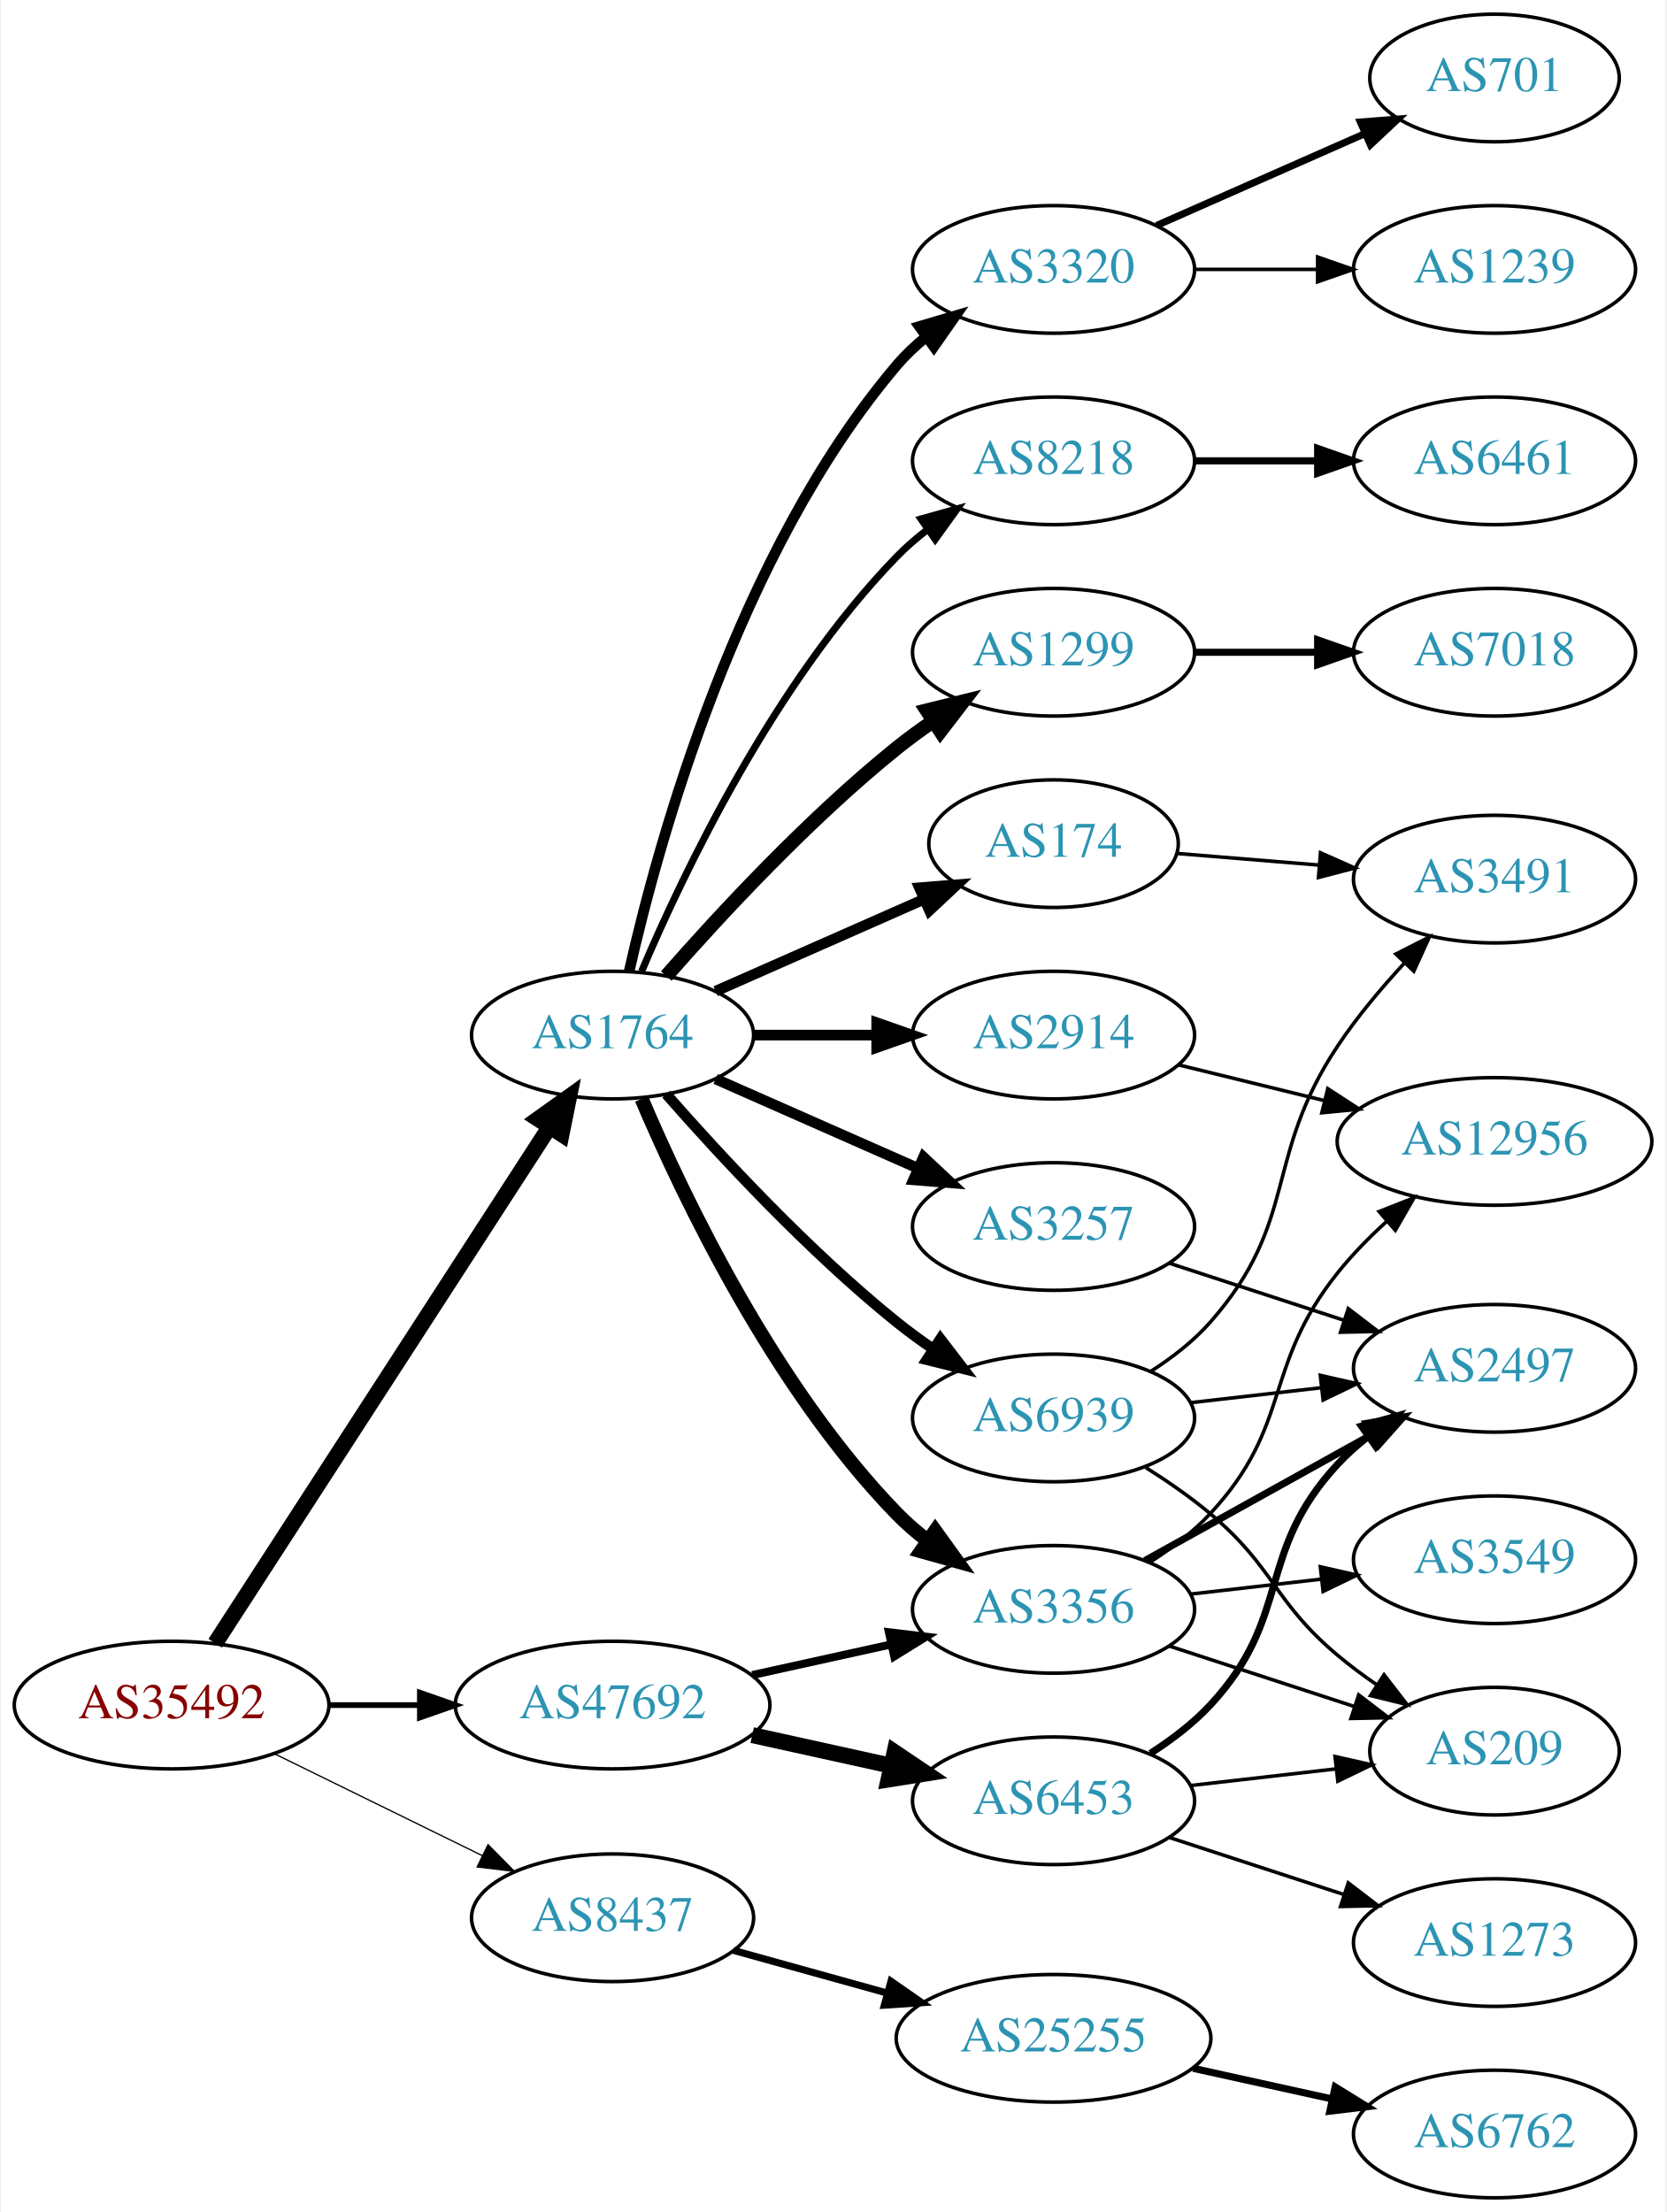
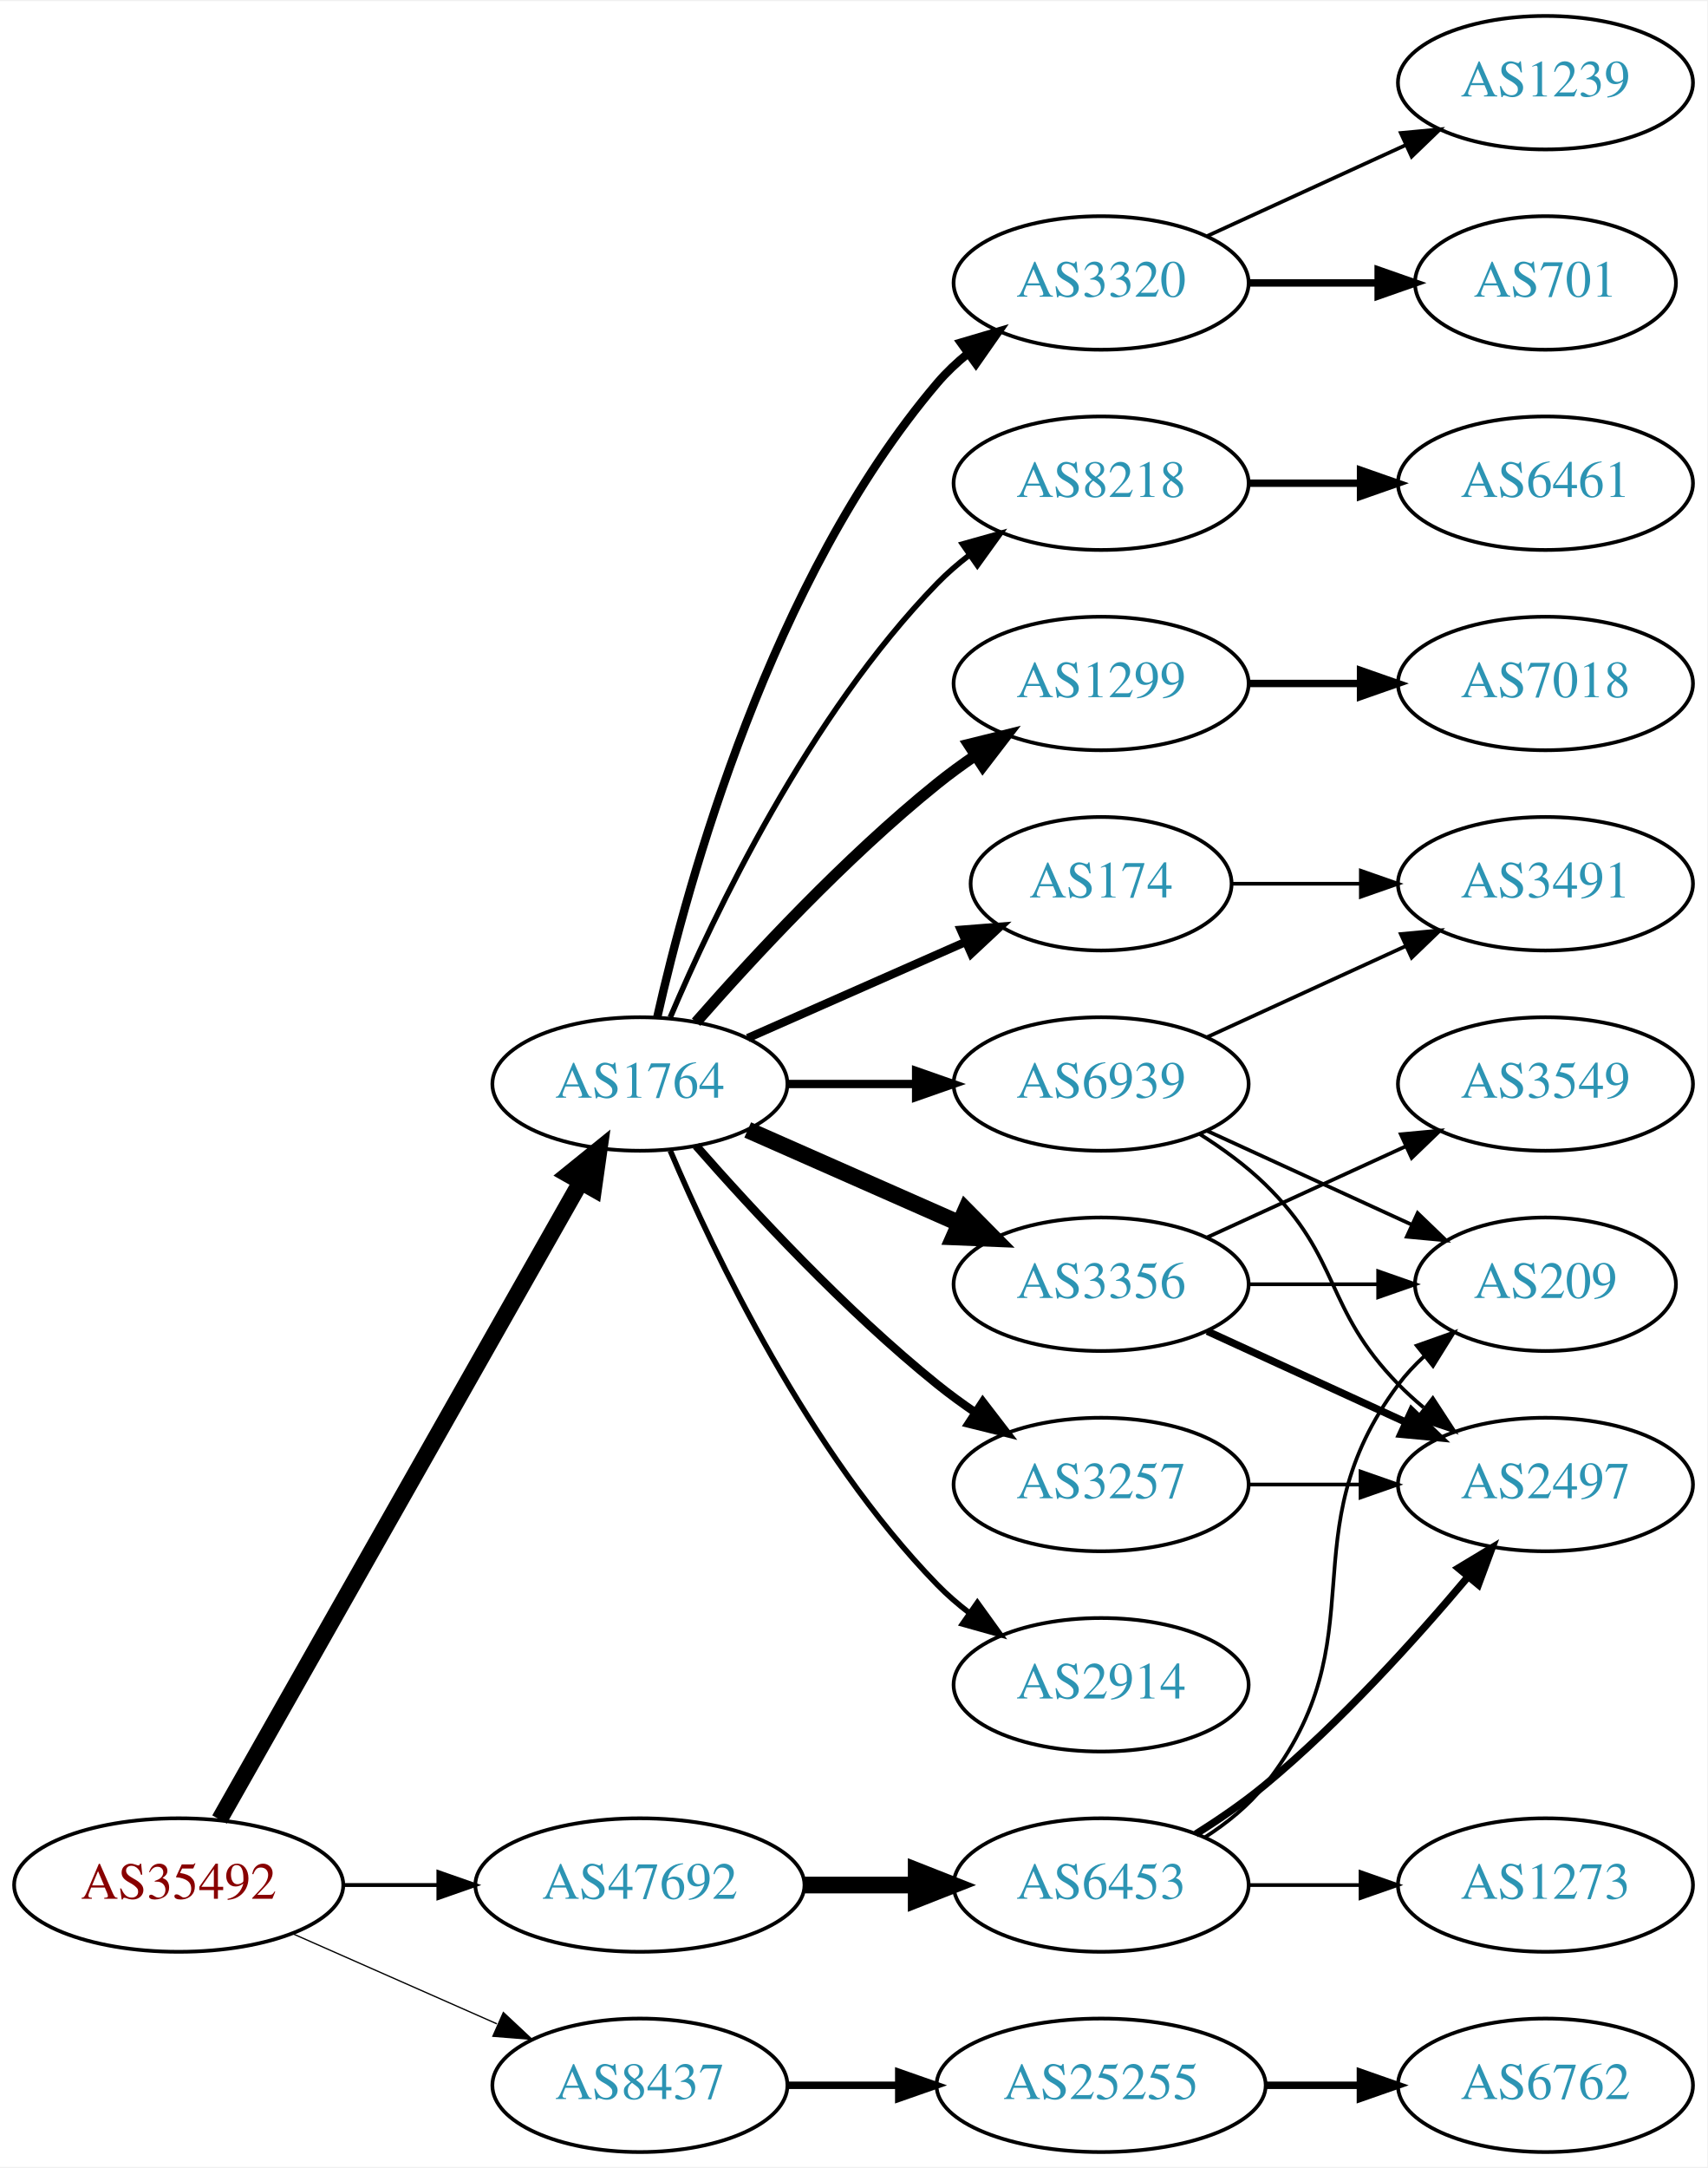
- <svg xmlns="http://www.w3.org/2000/svg" xmlns:xlink="http://www.w3.org/1999/xlink" width="470pt" height="624pt" viewBox="0.00 0.00 469.57 624.00">
-   <g id="graph0" class="graph" transform="scale(1 1) rotate(0) translate(4 620)">
-     <polygon fill="white" stroke="none" points="-4,4 -4,-620 465.569,-620 465.569,4 -4,4" />
+ <svg xmlns="http://www.w3.org/2000/svg" xmlns:xlink="http://www.w3.org/1999/xlink" width="460pt" height="584pt" viewBox="0.00 0.00 460.47 584.00">
+   <g id="graph0" class="graph" transform="scale(1 1) rotate(0) translate(4 580)">
+     <polygon fill="white" stroke="none" points="-4,4 -4,-580 456.469,-580 456.469,4 -4,4" />
    <g id="node1" class="node">
      <g id="a_node1">
        <a xlink:href="/asn/35492" xlink:title="AS35492 ~ FUNKFEUER [AT]">
-           <ellipse fill="#ffffff" stroke="black" cx="44.196" cy="-139" rx="44.393" ry="18" />
-           <text text-anchor="middle" x="44.196" y="-135.3" font-family="Times,serif" font-size="14.00" fill="#880000">AS35492</text>
+           <ellipse fill="#ffffff" stroke="black" cx="44.196" cy="-72" rx="44.393" ry="18" />
+           <text text-anchor="middle" x="44.196" y="-68.3" font-family="Times,serif" font-size="14.00" fill="#880000">AS35492</text>
        </a>
      </g>
    </g>
    <g id="node2" class="node">
      <g id="a_node2">
        <a xlink:href="/asn/1764" xlink:title="AS1764 ~ NEXTLAYER-AS [AT]">
-           <ellipse fill="#ffffff" stroke="black" cx="168.588" cy="-328" rx="39.794" ry="18" />
-           <text text-anchor="middle" x="168.588" y="-324.3" font-family="Times,serif" font-size="14.00" fill="#2c94b3">AS1764</text>
+           <ellipse fill="#ffffff" stroke="black" cx="168.588" cy="-288" rx="39.794" ry="18" />
+           <text text-anchor="middle" x="168.588" y="-284.3" font-family="Times,serif" font-size="14.00" fill="#2c94b3">AS1764</text>
        </a>
      </g>
    </g>
    <g id="edge1" class="edge">
-       <path fill="none" stroke="black" stroke-width="4.5" d="M56.491,-156.442C78.077,-189.775 125.293,-262.686 150.664,-301.866" />
-       <polygon fill="black" stroke="black" stroke-width="4.5" points="147.58,-304.347 156.321,-310.6 154.19,-300.066 147.58,-304.347" />
+       <path fill="none" stroke="black" stroke-width="4.5" d="M55.212,-89.676C76.692,-127.584 127.285,-216.873 152.606,-261.559" />
+       <polygon fill="black" stroke="black" stroke-width="4.5" points="149.25,-263.623 157.606,-270.383 156.101,-259.741 149.25,-263.623" />
    </g>
    <g id="node3" class="node">
      <g id="a_node3">
        <a xlink:href="/asn/8437" xlink:title="AS8437 ~ Hutchison Drei Austria GmbH [AT]">
-           <ellipse fill="#ffffff" stroke="black" cx="168.588" cy="-79" rx="39.794" ry="18" />
-           <text text-anchor="middle" x="168.588" y="-75.3" font-family="Times,serif" font-size="14.00" fill="#2c94b3">AS8437</text>
+           <ellipse fill="#ffffff" stroke="black" cx="168.588" cy="-18" rx="39.794" ry="18" />
+           <text text-anchor="middle" x="168.588" y="-14.3" font-family="Times,serif" font-size="14.00" fill="#2c94b3">AS8437</text>
        </a>
      </g>
    </g>
    <g id="edge2" class="edge">
-       <path fill="none" stroke="black" stroke-width="0.36" d="M73.275,-125.235C90.663,-116.711 113.156,-105.684 131.814,-96.538" />
-       <polygon fill="black" stroke="black" stroke-width="0.36" points="133.46,-99.628 140.899,-92.084 130.379,-93.343 133.46,-99.628" />
+       <path fill="none" stroke="black" stroke-width="0.346" d="M74.824,-58.928C91.418,-51.606 112.278,-42.403 130.011,-34.579" />
+       <polygon fill="black" stroke="black" stroke-width="0.346" points="131.758,-37.634 139.495,-30.395 128.933,-31.23 131.758,-37.634" />
    </g>
    <g id="node4" class="node">
      <g id="a_node4">
        <a xlink:href="/asn/47692" xlink:title="AS47692 ~ Nessus GmbH [AT]">
-           <ellipse fill="#ffffff" stroke="black" cx="168.588" cy="-139" rx="44.393" ry="18" />
-           <text text-anchor="middle" x="168.588" y="-135.3" font-family="Times,serif" font-size="14.00" fill="#2c94b3">AS47692</text>
+           <ellipse fill="#ffffff" stroke="black" cx="168.588" cy="-72" rx="44.393" ry="18" />
+           <text text-anchor="middle" x="168.588" y="-68.3" font-family="Times,serif" font-size="14.00" fill="#2c94b3">AS47692</text>
        </a>
      </g>
    </g>
    <g id="edge3" class="edge">
-       <path fill="none" stroke="black" stroke-width="1.62" d="M88.692,-139C96.898,-139 105.569,-139 114.041,-139" />
-       <polygon fill="black" stroke="black" stroke-width="1.62" points="114.233,-142.5 124.233,-139 114.233,-135.5 114.233,-142.5" />
+       <path fill="none" stroke="black" stroke-width="1.038" d="M88.692,-72C96.898,-72 105.569,-72 114.041,-72" />
+       <polygon fill="black" stroke="black" stroke-width="1.038" points="114.233,-75.5 124.233,-72 114.233,-68.5 114.233,-75.5" />
    </g>
    <g id="node5" class="node">
      <g id="a_node5">
-         <a xlink:href="/asn/1299" xlink:title="AS1299 ~ Telia Carrier [EU]">
-           <ellipse fill="#ffffff" stroke="black" cx="292.98" cy="-436" rx="39.794" ry="18" />
-           <text text-anchor="middle" x="292.98" y="-432.3" font-family="Times,serif" font-size="14.00" fill="#2c94b3">AS1299</text>
+         <a xlink:href="/asn/3257" xlink:title="AS3257 ~ GTT [DE]">
+           <ellipse fill="#ffffff" stroke="black" cx="292.98" cy="-180" rx="39.794" ry="18" />
+           <text text-anchor="middle" x="292.98" y="-176.3" font-family="Times,serif" font-size="14.00" fill="#2c94b3">AS3257</text>
        </a>
      </g>
    </g>
    <g id="edge4" class="edge">
-       <path fill="none" stroke="black" stroke-width="4" d="M183.74,-344.663C198.842,-361.894 223.963,-389.024 248.784,-409 252.04,-411.62 255.565,-414.192 259.149,-416.646" />
-       <polygon fill="black" stroke="black" stroke-width="4" points="257.237,-419.577 267.522,-422.121 261.068,-413.719 257.237,-419.577" />
+       <path fill="none" stroke="black" stroke-width="2.25" d="M183.74,-271.337C198.842,-254.106 223.963,-226.976 248.784,-207 252.04,-204.38 255.565,-201.808 259.149,-199.354" />
+       <polygon fill="black" stroke="black" stroke-width="2.25" points="261.068,-202.281 267.522,-193.879 257.237,-196.423 261.068,-202.281" />
    </g>
    <g id="node6" class="node">
      <g id="a_node6">
-         <a xlink:href="/asn/174" xlink:title="AS174 ~ Cogent Communications [US]">
-           <ellipse fill="#ffffff" stroke="black" cx="292.98" cy="-382" rx="35.194" ry="18" />
-           <text text-anchor="middle" x="292.98" y="-378.3" font-family="Times,serif" font-size="14.00" fill="#2c94b3">AS174</text>
+         <a xlink:href="/asn/3356" xlink:title="AS3356 ~ Level 3 Parent, LLC [US]">
+           <ellipse fill="#ffffff" stroke="black" cx="292.98" cy="-234" rx="39.794" ry="18" />
+           <text text-anchor="middle" x="292.98" y="-230.3" font-family="Times,serif" font-size="14.00" fill="#2c94b3">AS3356</text>
        </a>
      </g>
    </g>
    <g id="edge5" class="edge">
-       <path fill="none" stroke="black" stroke-width="3" d="M197.667,-340.389C215.096,-348.078 237.653,-358.031 256.337,-366.274" />
-       <polygon fill="black" stroke="black" stroke-width="3" points="255.145,-369.573 265.707,-370.408 257.97,-363.169 255.145,-369.573" />
+       <path fill="none" stroke="black" stroke-width="4.5" d="M197.667,-275.611C214.615,-268.134 236.413,-258.517 254.782,-250.412" />
+       <polygon fill="black" stroke="black" stroke-width="4.5" points="256.472,-253.97 264.032,-246.331 253.293,-246.765 256.472,-253.97" />
    </g>
    <g id="node7" class="node">
      <g id="a_node7">
-         <a xlink:href="/asn/2914" xlink:title="AS2914 ~ NTT America, Inc. [US]">
-           <ellipse fill="#ffffff" stroke="black" cx="292.98" cy="-328" rx="39.794" ry="18" />
-           <text text-anchor="middle" x="292.98" y="-324.3" font-family="Times,serif" font-size="14.00" fill="#2c94b3">AS2914</text>
+         <a xlink:href="/asn/1299" xlink:title="AS1299 ~ Telia Carrier [EU]">
+           <ellipse fill="#ffffff" stroke="black" cx="292.98" cy="-396" rx="39.794" ry="18" />
+           <text text-anchor="middle" x="292.98" y="-392.3" font-family="Times,serif" font-size="14.00" fill="#2c94b3">AS1299</text>
        </a>
      </g>
    </g>
    <g id="edge6" class="edge">
-       <path fill="none" stroke="black" stroke-width="3" d="M208.314,-328C219.252,-328 231.303,-328 242.769,-328" />
-       <polygon fill="black" stroke="black" stroke-width="3" points="243.087,-331.5 253.087,-328 243.087,-324.5 243.087,-331.5" />
+       <path fill="none" stroke="black" stroke-width="3" d="M183.74,-304.663C198.842,-321.894 223.963,-349.024 248.784,-369 252.04,-371.62 255.565,-374.192 259.149,-376.646" />
+       <polygon fill="black" stroke="black" stroke-width="3" points="257.237,-379.577 267.522,-382.121 261.068,-373.719 257.237,-379.577" />
    </g>
    <g id="node8" class="node">
      <g id="a_node8">
-         <a xlink:href="/asn/3320" xlink:title="AS3320 ~ DTAG [DE]">
-           <ellipse fill="#ffffff" stroke="black" cx="292.98" cy="-544" rx="39.794" ry="18" />
-           <text text-anchor="middle" x="292.98" y="-540.3" font-family="Times,serif" font-size="14.00" fill="#2c94b3">AS3320</text>
+         <a xlink:href="/asn/174" xlink:title="AS174 ~ Cogent Communications [US]">
+           <ellipse fill="#ffffff" stroke="black" cx="292.98" cy="-342" rx="35.194" ry="18" />
+           <text text-anchor="middle" x="292.98" y="-338.3" font-family="Times,serif" font-size="14.00" fill="#2c94b3">AS174</text>
        </a>
      </g>
    </g>
    <g id="edge7" class="edge">
-       <path fill="none" stroke="black" stroke-width="3" d="M173.282,-346.075C181.422,-382.148 203.855,-464.14 248.784,-517 251.219,-519.864 254.035,-522.521 257.04,-524.961" />
-       <polygon fill="black" stroke="black" stroke-width="3" points="255.139,-527.905 265.3,-530.906 259.228,-522.224 255.139,-527.905" />
+       <path fill="none" stroke="black" stroke-width="2.25" d="M197.667,-300.389C215.096,-308.078 237.653,-318.031 256.337,-326.274" />
+       <polygon fill="black" stroke="black" stroke-width="2.25" points="255.145,-329.573 265.707,-330.408 257.97,-323.169 255.145,-329.573" />
    </g>
    <g id="node9" class="node">
      <g id="a_node9">
-         <a xlink:href="/asn/3356" xlink:title="AS3356 ~ Level 3 Parent, LLC [US]">
-           <ellipse fill="#ffffff" stroke="black" cx="292.98" cy="-166" rx="39.794" ry="18" />
-           <text text-anchor="middle" x="292.98" y="-162.3" font-family="Times,serif" font-size="14.00" fill="#2c94b3">AS3356</text>
+         <a xlink:href="/asn/2914" xlink:title="AS2914 ~ NTT America, Inc. [US]">
+           <ellipse fill="#ffffff" stroke="black" cx="292.98" cy="-126" rx="39.794" ry="18" />
+           <text text-anchor="middle" x="292.98" y="-122.3" font-family="Times,serif" font-size="14.00" fill="#2c94b3">AS2914</text>
        </a>
      </g>
    </g>
    <g id="edge8" class="edge">
-       <path fill="none" stroke="black" stroke-width="4" d="M176.779,-310.025C188.546,-282.318 214.12,-228.652 248.784,-193 251.404,-190.305 254.345,-187.761 257.428,-185.392" />
-       <polygon fill="black" stroke="black" stroke-width="4" points="259.603,-188.141 265.796,-179.545 255.594,-182.403 259.603,-188.141" />
+       <path fill="none" stroke="black" stroke-width="1.5" d="M176.779,-270.025C188.546,-242.318 214.12,-188.652 248.784,-153 251.404,-150.305 254.345,-147.761 257.428,-145.392" />
+       <polygon fill="black" stroke="black" stroke-width="1.5" points="259.603,-148.141 265.796,-139.545 255.594,-142.403 259.603,-148.141" />
    </g>
    <g id="node10" class="node">
      <g id="a_node10">
-         <a xlink:href="/asn/8218" xlink:title="AS8218 ~ legacy Neotelecoms [FR]">
-           <ellipse fill="#ffffff" stroke="black" cx="292.98" cy="-490" rx="39.794" ry="18" />
-           <text text-anchor="middle" x="292.98" y="-486.3" font-family="Times,serif" font-size="14.00" fill="#2c94b3">AS8218</text>
+         <a xlink:href="/asn/3320" xlink:title="AS3320 ~ DTAG [DE]">
+           <ellipse fill="#ffffff" stroke="black" cx="292.98" cy="-504" rx="39.794" ry="18" />
+           <text text-anchor="middle" x="292.98" y="-500.3" font-family="Times,serif" font-size="14.00" fill="#2c94b3">AS3320</text>
        </a>
      </g>
    </g>
    <g id="edge9" class="edge">
-       <path fill="none" stroke="black" stroke-width="2" d="M176.779,-345.975C188.546,-373.682 214.12,-427.348 248.784,-463 251.404,-465.695 254.345,-468.239 257.428,-470.608" />
-       <polygon fill="black" stroke="black" stroke-width="2" points="255.594,-473.597 265.796,-476.455 259.603,-467.859 255.594,-473.597" />
+       <path fill="none" stroke="black" stroke-width="2.25" d="M173.282,-306.075C181.422,-342.148 203.855,-424.14 248.784,-477 251.219,-479.864 254.035,-482.521 257.04,-484.961" />
+       <polygon fill="black" stroke="black" stroke-width="2.25" points="255.139,-487.905 265.3,-490.906 259.228,-482.224 255.139,-487.905" />
    </g>
    <g id="node11" class="node">
      <g id="a_node11">
-         <a xlink:href="/asn/3257" xlink:title="AS3257 ~ GTT [DE]">
-           <ellipse fill="#ffffff" stroke="black" cx="292.98" cy="-274" rx="39.794" ry="18" />
-           <text text-anchor="middle" x="292.98" y="-270.3" font-family="Times,serif" font-size="14.00" fill="#2c94b3">AS3257</text>
+         <a xlink:href="/asn/8218" xlink:title="AS8218 ~ legacy Neotelecoms [FR]">
+           <ellipse fill="#ffffff" stroke="black" cx="292.98" cy="-450" rx="39.794" ry="18" />
+           <text text-anchor="middle" x="292.98" y="-446.3" font-family="Times,serif" font-size="14.00" fill="#2c94b3">AS8218</text>
        </a>
      </g>
    </g>
    <g id="edge10" class="edge">
-       <path fill="none" stroke="black" stroke-width="3" d="M197.667,-315.611C214.615,-308.134 236.413,-298.517 254.782,-290.412" />
-       <polygon fill="black" stroke="black" stroke-width="3" points="256.296,-293.57 264.032,-286.331 253.47,-287.166 256.296,-293.57" />
+       <path fill="none" stroke="black" stroke-width="1.5" d="M176.779,-305.975C188.546,-333.682 214.12,-387.348 248.784,-423 251.404,-425.695 254.345,-428.239 257.428,-430.608" />
+       <polygon fill="black" stroke="black" stroke-width="1.5" points="255.594,-433.597 265.796,-436.455 259.603,-427.859 255.594,-433.597" />
    </g>
    <g id="node12" class="node">
      <g id="a_node12">
        <a xlink:href="/asn/6939" xlink:title="AS6939 ~ Hurricane Electric LLC [US]">
-           <ellipse fill="#ffffff" stroke="black" cx="292.98" cy="-220" rx="39.794" ry="18" />
-           <text text-anchor="middle" x="292.98" y="-216.3" font-family="Times,serif" font-size="14.00" fill="#2c94b3">AS6939</text>
+           <ellipse fill="#ffffff" stroke="black" cx="292.98" cy="-288" rx="39.794" ry="18" />
+           <text text-anchor="middle" x="292.98" y="-284.3" font-family="Times,serif" font-size="14.00" fill="#2c94b3">AS6939</text>
        </a>
      </g>
    </g>
    <g id="edge11" class="edge">
-       <path fill="none" stroke="black" stroke-width="3" d="M183.74,-311.337C198.842,-294.106 223.963,-266.976 248.784,-247 252.04,-244.38 255.565,-241.808 259.149,-239.354" />
-       <polygon fill="black" stroke="black" stroke-width="3" points="261.068,-242.281 267.522,-233.879 257.237,-236.423 261.068,-242.281" />
+       <path fill="none" stroke="black" stroke-width="2.25" d="M208.314,-288C219.252,-288 231.303,-288 242.769,-288" />
+       <polygon fill="black" stroke="black" stroke-width="2.25" points="243.087,-291.5 253.087,-288 243.087,-284.5 243.087,-291.5" />
+     </g>
+     <g id="node21" class="node">
+       <g id="a_node21">
+         <a xlink:href="/asn/25255" xlink:title="AS25255 ~ ==&gt; TELE2 AUSTRIA &lt;== [AT]">
+           <ellipse fill="#ffffff" stroke="black" cx="292.98" cy="-18" rx="44.393" ry="18" />
+           <text text-anchor="middle" x="292.98" y="-14.3" font-family="Times,serif" font-size="14.00" fill="#2c94b3">AS25255</text>
+         </a>
+       </g>
+     </g>
+     <g id="edge20" class="edge">
+       <path fill="none" stroke="black" stroke-width="2" d="M208.314,-18C217.774,-18 228.066,-18 238.092,-18" />
+       <polygon fill="black" stroke="black" stroke-width="2" points="238.399,-21.5 248.399,-18 238.399,-14.5 238.399,-21.5" />
+     </g>
+     <g id="node23" class="node">
+       <g id="a_node23">
+         <a xlink:href="/asn/6453" xlink:title="AS6453 ~ TATA COMMUNICATIONS (AMERICA) INC [US]">
+           <ellipse fill="#ffffff" stroke="black" cx="292.98" cy="-72" rx="39.794" ry="18" />
+           <text text-anchor="middle" x="292.98" y="-68.3" font-family="Times,serif" font-size="14.00" fill="#2c94b3">AS6453</text>
+         </a>
+       </g>
+     </g>
+     <g id="edge22" class="edge">
+       <path fill="none" stroke="black" stroke-width="4.5" d="M213.084,-72C222.773,-72 233.11,-72 243.002,-72" />
+       <polygon fill="black" stroke="black" stroke-width="4.5" points="243.105,-75.938 253.105,-72 243.105,-68.063 243.105,-75.938" />
+     </g>
+     <g id="node14" class="node">
+       <g id="a_node14">
+         <a xlink:href="/asn/2497" xlink:title="AS2497 ~ Internet Initiative Japan Inc. [JP]">
+           <ellipse fill="#ffffff" stroke="black" cx="412.823" cy="-180" rx="39.794" ry="18" />
+           <text text-anchor="middle" x="412.823" y="-176.3" font-family="Times,serif" font-size="14.00" fill="#2c94b3">AS2497</text>
+         </a>
+       </g>
+     </g>
+     <g id="edge29" class="edge">
+       <path fill="none" stroke="black" d="M332.893,-180C342.446,-180 352.796,-180 362.759,-180" />
+       <polygon fill="black" stroke="black" points="362.951,-183.5 372.951,-180 362.951,-176.5 362.951,-183.5" />
+     </g>
+     <g id="node13" class="node">
+       <g id="a_node13">
+         <a xlink:href="/asn/3549" xlink:title="AS3549 ~ Level 3 Parent, LLC [US]">
+           <ellipse fill="#ffffff" stroke="black" cx="412.823" cy="-288" rx="39.794" ry="18" />
+           <text text-anchor="middle" x="412.823" y="-284.3" font-family="Times,serif" font-size="14.00" fill="#2c94b3">AS3549</text>
+         </a>
+       </g>
+     </g>
+     <g id="edge12" class="edge">
+       <path fill="none" stroke="black" d="M321.609,-246.661C337.566,-253.973 357.837,-263.261 375.119,-271.181" />
+       <polygon fill="black" stroke="black" points="373.818,-274.435 384.367,-275.419 376.734,-268.071 373.818,-274.435" />
+     </g>
+     <g id="edge13" class="edge">
+       <path fill="none" stroke="black" stroke-width="2" d="M321.609,-221.339C337.566,-214.027 357.837,-204.739 375.119,-196.819" />
+       <polygon fill="black" stroke="black" stroke-width="2" points="376.734,-199.929 384.367,-192.581 373.818,-193.565 376.734,-199.929" />
+     </g>
+     <g id="node15" class="node">
+       <g id="a_node15">
+         <a xlink:href="/asn/209" xlink:title="AS209 ~ CenturyLink Communications, LLC [US]">
+           <ellipse fill="#ffffff" stroke="black" cx="412.823" cy="-234" rx="35.194" ry="18" />
+           <text text-anchor="middle" x="412.823" y="-230.3" font-family="Times,serif" font-size="14.00" fill="#2c94b3">AS209</text>
+         </a>
+       </g>
+     </g>
+     <g id="edge14" class="edge">
+       <path fill="none" stroke="black" d="M332.893,-234C343.98,-234 356.139,-234 367.522,-234" />
+       <polygon fill="black" stroke="black" points="367.703,-237.5 377.703,-234 367.703,-230.5 367.703,-237.5" />
+     </g>
+     <g id="node17" class="node">
+       <g id="a_node17">
+         <a xlink:href="/asn/7018" xlink:title="AS7018 ~ AT&amp;T Services, Inc. [US]">
+           <ellipse fill="#ffffff" stroke="black" cx="412.823" cy="-396" rx="39.794" ry="18" />
+           <text text-anchor="middle" x="412.823" y="-392.3" font-family="Times,serif" font-size="14.00" fill="#2c94b3">AS7018</text>
+         </a>
+       </g>
+     </g>
+     <g id="edge16" class="edge">
+       <path fill="none" stroke="black" stroke-width="2" d="M332.893,-396C342.446,-396 352.796,-396 362.759,-396" />
+       <polygon fill="black" stroke="black" stroke-width="2" points="362.951,-399.5 372.951,-396 362.951,-392.5 362.951,-399.5" />
+     </g>
+     <g id="node16" class="node">
+       <g id="a_node16">
+         <a xlink:href="/asn/3491" xlink:title="AS3491 ~ PCCW Global, Inc. [US]">
+           <ellipse fill="#ffffff" stroke="black" cx="412.823" cy="-342" rx="39.794" ry="18" />
+           <text text-anchor="middle" x="412.823" y="-338.3" font-family="Times,serif" font-size="14.00" fill="#2c94b3">AS3491</text>
+         </a>
+       </g>
+     </g>
+     <g id="edge15" class="edge">
+       <path fill="none" stroke="black" d="M328.382,-342C339.206,-342 351.374,-342 363.001,-342" />
+       <polygon fill="black" stroke="black" points="363.032,-345.5 373.032,-342 363.032,-338.5 363.032,-345.5" />
+     </g>
+     <g id="node18" class="node">
+       <g id="a_node18">
+         <a xlink:href="/asn/1239" xlink:title="AS1239 ~ Sprint [US]">
+           <ellipse fill="#ffffff" stroke="black" cx="412.823" cy="-558" rx="39.794" ry="18" />
+           <text text-anchor="middle" x="412.823" y="-554.3" font-family="Times,serif" font-size="14.00" fill="#2c94b3">AS1239</text>
+         </a>
+       </g>
+     </g>
+     <g id="edge17" class="edge">
+       <path fill="none" stroke="black" d="M321.609,-516.661C337.566,-523.973 357.837,-533.261 375.119,-541.181" />
+       <polygon fill="black" stroke="black" points="373.818,-544.435 384.367,-545.419 376.734,-538.071 373.818,-544.435" />
+     </g>
+     <g id="node19" class="node">
+       <g id="a_node19">
+         <a xlink:href="/asn/701" xlink:title="AS701 ~ UUNET [US]">
+           <ellipse fill="#ffffff" stroke="black" cx="412.823" cy="-504" rx="35.194" ry="18" />
+           <text text-anchor="middle" x="412.823" y="-500.3" font-family="Times,serif" font-size="14.00" fill="#2c94b3">AS701</text>
+         </a>
+       </g>
+     </g>
+     <g id="edge18" class="edge">
+       <path fill="none" stroke="black" stroke-width="2" d="M332.893,-504C343.98,-504 356.139,-504 367.522,-504" />
+       <polygon fill="black" stroke="black" stroke-width="2" points="367.703,-507.5 377.703,-504 367.703,-500.5 367.703,-507.5" />
+     </g>
+     <g id="node20" class="node">
+       <g id="a_node20">
+         <a xlink:href="/asn/6461" xlink:title="AS6461 ~ Zayo Bandwidth [US]">
+           <ellipse fill="#ffffff" stroke="black" cx="412.823" cy="-450" rx="39.794" ry="18" />
+           <text text-anchor="middle" x="412.823" y="-446.3" font-family="Times,serif" font-size="14.00" fill="#2c94b3">AS6461</text>
+         </a>
+       </g>
+     </g>
+     <g id="edge19" class="edge">
+       <path fill="none" stroke="black" stroke-width="2" d="M332.893,-450C342.446,-450 352.796,-450 362.759,-450" />
+       <polygon fill="black" stroke="black" stroke-width="2" points="362.951,-453.5 372.951,-450 362.951,-446.5 362.951,-453.5" />
+     </g>
+     <g id="edge26" class="edge">
+       <path fill="none" stroke="black" d="M319.509,-274.538C325.672,-270.638 331.974,-266.052 337.176,-261 357.87,-240.906 353.004,-227.617 373.176,-207 375.269,-204.861 377.553,-202.782 379.929,-200.79" />
+       <polygon fill="black" stroke="black" points="382.448,-203.268 388.229,-194.389 378.173,-197.725 382.448,-203.268" />
+     </g>
+     <g id="edge28" class="edge">
+       <path fill="none" stroke="black" d="M321.609,-275.339C338.025,-267.817 359.007,-258.202 376.604,-250.139" />
+       <polygon fill="black" stroke="black" points="378.348,-253.189 385.981,-245.842 375.432,-246.826 378.348,-253.189" />
+     </g>
+     <g id="edge27" class="edge">
+       <path fill="none" stroke="black" d="M321.609,-300.661C337.566,-307.973 357.837,-317.261 375.119,-325.181" />
+       <polygon fill="black" stroke="black" points="373.818,-328.435 384.367,-329.419 376.734,-322.071 373.818,-328.435" />
    </g>
    <g id="node22" class="node">
      <g id="a_node22">
-         <a xlink:href="/asn/25255" xlink:title="AS25255 ~ ==&gt; TELE2 AUSTRIA &lt;== [AT]">
-           <ellipse fill="#ffffff" stroke="black" cx="292.98" cy="-45" rx="44.393" ry="18" />
-           <text text-anchor="middle" x="292.98" y="-41.3" font-family="Times,serif" font-size="14.00" fill="#2c94b3">AS25255</text>
-         </a>
-       </g>
-     </g>
-     <g id="edge22" class="edge">
-       <path fill="none" stroke="black" stroke-width="2" d="M202.709,-69.799C216.054,-66.092 231.673,-61.753 246.083,-57.75" />
-       <polygon fill="black" stroke="black" stroke-width="2" points="247.124,-61.093 255.823,-55.044 245.251,-54.349 247.124,-61.093" />
-     </g>
-     <g id="edge25" class="edge">
-       <path fill="none" stroke="black" stroke-width="2.25" d="M207.978,-147.469C220.369,-150.202 234.216,-153.257 247.036,-156.085" />
-       <polygon fill="black" stroke="black" stroke-width="2.25" points="246.532,-159.558 257.051,-158.295 248.04,-152.722 246.532,-159.558" />
+         <a xlink:href="/asn/6762" xlink:title="AS6762 ~ TELECOM ITALIA SPARKLE S.p.A. [IT]">
+           <ellipse fill="#ffffff" stroke="black" cx="412.823" cy="-18" rx="39.794" ry="18" />
+           <text text-anchor="middle" x="412.823" y="-14.3" font-family="Times,serif" font-size="14.00" fill="#2c94b3">AS6762</text>
+         </a>
+       </g>
+     </g>
+     <g id="edge21" class="edge">
+       <path fill="none" stroke="black" stroke-width="2" d="M337.191,-18C345.504,-18 354.267,-18 362.749,-18" />
+       <polygon fill="black" stroke="black" stroke-width="2" points="362.908,-21.5 372.908,-18 362.908,-14.5 362.908,-21.5" />
+     </g>
+     <g id="edge23" class="edge">
+       <path fill="none" stroke="black" stroke-width="2" d="M318.533,-85.764C324.842,-89.72 331.459,-94.257 337.176,-99 357.542,-115.891 377.698,-138.185 391.923,-155.107" />
+       <polygon fill="black" stroke="black" stroke-width="2" points="389.331,-157.465 398.404,-162.935 394.723,-153.001 389.331,-157.465" />
+     </g>
+     <g id="edge24" class="edge">
+       <path fill="none" stroke="black" d="M320.952,-84.855C326.94,-88.72 332.8,-93.441 337.176,-99 368.475,-138.754 342.905,-166.458 373.176,-207 375.184,-209.689 377.54,-212.209 380.081,-214.546" />
+       <polygon fill="black" stroke="black" points="378.11,-217.452 388.097,-220.989 382.496,-211.996 378.11,-217.452" />
    </g>
    <g id="node24" class="node">
      <g id="a_node24">
-         <a xlink:href="/asn/6453" xlink:title="AS6453 ~ TATA COMMUNICATIONS (AMERICA) INC [US]">
-           <ellipse fill="#ffffff" stroke="black" cx="292.98" cy="-112" rx="39.794" ry="18" />
-           <text text-anchor="middle" x="292.98" y="-108.3" font-family="Times,serif" font-size="14.00" fill="#2c94b3">AS6453</text>
-         </a>
-       </g>
-     </g>
-     <g id="edge24" class="edge">
-       <path fill="none" stroke="black" stroke-width="4.5" d="M207.978,-130.531C220.369,-127.798 234.216,-124.743 247.036,-121.915" />
-       <polygon fill="black" stroke="black" stroke-width="4.5" points="248.134,-125.705 257.051,-119.705 246.438,-118.015 248.134,-125.705" />
-     </g>
-     <g id="node20" class="node">
-       <g id="a_node20">
-         <a xlink:href="/asn/7018" xlink:title="AS7018 ~ AT&amp;T Services, Inc. [US]">
-           <ellipse fill="#ffffff" stroke="black" cx="417.373" cy="-436" rx="39.794" ry="18" />
-           <text text-anchor="middle" x="417.373" y="-432.3" font-family="Times,serif" font-size="14.00" fill="#2c94b3">AS7018</text>
-         </a>
-       </g>
-     </g>
-     <g id="edge19" class="edge">
-       <path fill="none" stroke="black" stroke-width="2" d="M332.706,-436C343.644,-436 355.695,-436 367.161,-436" />
-       <polygon fill="black" stroke="black" stroke-width="2" points="367.479,-439.5 377.479,-436 367.479,-432.5 367.479,-439.5" />
-     </g>
-     <g id="node15" class="node">
-       <g id="a_node15">
-         <a xlink:href="/asn/3491" xlink:title="AS3491 ~ PCCW Global, Inc. [US]">
-           <ellipse fill="#ffffff" stroke="black" cx="417.373" cy="-372" rx="39.794" ry="18" />
-           <text text-anchor="middle" x="417.373" y="-368.3" font-family="Times,serif" font-size="14.00" fill="#2c94b3">AS3491</text>
-         </a>
-       </g>
-     </g>
-     <g id="edge14" class="edge">
-       <path fill="none" stroke="black" d="M327.749,-379.241C340.153,-378.227 354.453,-377.059 367.897,-375.961" />
-       <polygon fill="black" stroke="black" points="368.283,-379.441 377.964,-375.138 367.713,-372.464 368.283,-379.441" />
-     </g>
-     <g id="node18" class="node">
-       <g id="a_node18">
-         <a xlink:href="/asn/12956" xlink:title="AS12956 ~ TELXIUS [ES]">
-           <ellipse fill="#ffffff" stroke="black" cx="417.373" cy="-298" rx="44.393" ry="18" />
-           <text text-anchor="middle" x="417.373" y="-294.3" font-family="Times,serif" font-size="14.00" fill="#2c94b3">AS12956</text>
-         </a>
-       </g>
-     </g>
-     <g id="edge20" class="edge">
-       <path fill="none" stroke="black" d="M328.399,-319.563C341.144,-316.44 355.818,-312.843 369.484,-309.493" />
-       <polygon fill="black" stroke="black" points="370.336,-312.888 379.215,-307.108 368.669,-306.089 370.336,-312.888" />
-     </g>
-     <g id="node13" class="node">
-       <g id="a_node13">
-         <a xlink:href="/asn/1239" xlink:title="AS1239 ~ Sprint [US]">
-           <ellipse fill="#ffffff" stroke="black" cx="417.373" cy="-544" rx="39.794" ry="18" />
-           <text text-anchor="middle" x="417.373" y="-540.3" font-family="Times,serif" font-size="14.00" fill="#2c94b3">AS1239</text>
-         </a>
-       </g>
-     </g>
-     <g id="edge12" class="edge">
-       <path fill="none" stroke="black" d="M332.706,-544C343.644,-544 355.695,-544 367.161,-544" />
-       <polygon fill="black" stroke="black" points="367.479,-547.5 377.479,-544 367.479,-540.5 367.479,-547.5" />
-     </g>
-     <g id="node14" class="node">
-       <g id="a_node14">
-         <a xlink:href="/asn/701" xlink:title="AS701 ~ UUNET [US]">
-           <ellipse fill="#ffffff" stroke="black" cx="417.373" cy="-598" rx="35.194" ry="18" />
-           <text text-anchor="middle" x="417.373" y="-594.3" font-family="Times,serif" font-size="14.00" fill="#2c94b3">AS701</text>
-         </a>
-       </g>
-     </g>
-     <g id="edge13" class="edge">
-       <path fill="none" stroke="black" stroke-width="2" d="M322.06,-556.389C339.488,-564.078 362.045,-574.031 380.729,-582.274" />
-       <polygon fill="black" stroke="black" stroke-width="2" points="379.537,-585.573 390.099,-586.408 382.362,-579.169 379.537,-585.573" />
-     </g>
-     <g id="node16" class="node">
-       <g id="a_node16">
-         <a xlink:href="/asn/2497" xlink:title="AS2497 ~ Internet Initiative Japan Inc. [JP]">
-           <ellipse fill="#ffffff" stroke="black" cx="417.373" cy="-234" rx="39.794" ry="18" />
-           <text text-anchor="middle" x="417.373" y="-230.3" font-family="Times,serif" font-size="14.00" fill="#2c94b3">AS2497</text>
-         </a>
-       </g>
-     </g>
-     <g id="edge15" class="edge">
-       <path fill="none" stroke="black" stroke-width="2" d="M318.748,-179.761C337.163,-189.992 362.496,-204.066 382.741,-215.315" />
-       <polygon fill="black" stroke="black" stroke-width="2" points="381.2,-218.462 391.642,-220.26 384.6,-212.343 381.2,-218.462" />
-     </g>
-     <g id="node17" class="node">
-       <g id="a_node17">
-         <a xlink:href="/asn/3549" xlink:title="AS3549 ~ Level 3 Parent, LLC [US]">
-           <ellipse fill="#ffffff" stroke="black" cx="417.373" cy="-180" rx="39.794" ry="18" />
-           <text text-anchor="middle" x="417.373" y="-176.3" font-family="Times,serif" font-size="14.00" fill="#2c94b3">AS3549</text>
-         </a>
-       </g>
-     </g>
-     <g id="edge16" class="edge">
-       <path fill="none" stroke="black" d="M331.701,-170.315C343.334,-171.645 356.301,-173.129 368.522,-174.527" />
-       <polygon fill="black" stroke="black" points="368.233,-178.016 378.566,-175.675 369.029,-171.062 368.233,-178.016" />
-     </g>
-     <g id="edge17" class="edge">
-       <path fill="none" stroke="black" d="M320.323,-179.394C326.33,-183.242 332.356,-187.821 337.176,-193 360.474,-218.032 351.815,-234.296 373.176,-261 377.224,-266.06 382.035,-270.957 386.953,-275.443" />
-       <polygon fill="black" stroke="black" points="384.818,-278.224 394.672,-282.116 389.396,-272.929 384.818,-278.224" />
-     </g>
-     <g id="node19" class="node">
-       <g id="a_node19">
-         <a xlink:href="/asn/209" xlink:title="AS209 ~ CenturyLink Communications, LLC [US]">
-           <ellipse fill="#ffffff" stroke="black" cx="417.373" cy="-126" rx="35.194" ry="18" />
-           <text text-anchor="middle" x="417.373" y="-122.3" font-family="Times,serif" font-size="14.00" fill="#2c94b3">AS209</text>
-         </a>
-       </g>
-     </g>
-     <g id="edge18" class="edge">
-       <path fill="none" stroke="black" d="M325.499,-155.699C341.486,-150.474 361.037,-144.085 377.903,-138.573" />
-       <polygon fill="black" stroke="black" points="379.058,-141.877 387.476,-135.444 376.884,-135.224 379.058,-141.877" />
-     </g>
-     <g id="node21" class="node">
-       <g id="a_node21">
-         <a xlink:href="/asn/6461" xlink:title="AS6461 ~ Zayo Bandwidth [US]">
-           <ellipse fill="#ffffff" stroke="black" cx="417.373" cy="-490" rx="39.794" ry="18" />
-           <text text-anchor="middle" x="417.373" y="-486.3" font-family="Times,serif" font-size="14.00" fill="#2c94b3">AS6461</text>
-         </a>
-       </g>
-     </g>
-     <g id="edge21" class="edge">
-       <path fill="none" stroke="black" stroke-width="2" d="M332.706,-490C343.644,-490 355.695,-490 367.161,-490" />
-       <polygon fill="black" stroke="black" stroke-width="2" points="367.479,-493.5 377.479,-490 367.479,-486.5 367.479,-493.5" />
-     </g>
-     <g id="edge29" class="edge">
-       <path fill="none" stroke="black" d="M325.499,-263.699C340.515,-258.792 358.676,-252.856 374.803,-247.586" />
-       <polygon fill="black" stroke="black" points="376.117,-250.839 384.535,-244.405 373.942,-244.185 376.117,-250.839" />
-     </g>
-     <g id="edge31" class="edge">
-       <path fill="none" stroke="black" d="M320.526,-233.211C326.527,-237.064 332.499,-241.692 337.176,-247 362.418,-275.647 352.003,-293.228 373.176,-325 378.592,-333.127 385.398,-341.228 391.996,-348.359" />
-       <polygon fill="black" stroke="black" points="389.552,-350.868 398.997,-355.67 394.608,-346.026 389.552,-350.868" />
-     </g>
-     <g id="edge30" class="edge">
-       <path fill="none" stroke="black" d="M331.701,-224.315C343.334,-225.645 356.301,-227.129 368.522,-228.527" />
-       <polygon fill="black" stroke="black" points="368.233,-232.016 378.566,-229.675 369.029,-225.062 368.233,-232.016" />
-     </g>
-     <g id="edge32" class="edge">
-       <path fill="none" stroke="black" d="M319.022,-205.998C325.194,-202.108 331.622,-197.662 337.176,-193 355.496,-177.623 354.857,-168.377 373.176,-153 376.623,-150.107 380.405,-147.298 384.254,-144.653" />
-       <polygon fill="black" stroke="black" points="386.217,-147.552 392.681,-139.158 382.393,-141.688 386.217,-147.552" />
-     </g>
-     <g id="node23" class="node">
-       <g id="a_node23">
-         <a xlink:href="/asn/6762" xlink:title="AS6762 ~ TELECOM ITALIA SPARKLE S.p.A. [IT]">
-           <ellipse fill="#ffffff" stroke="black" cx="417.373" cy="-18" rx="39.794" ry="18" />
-           <text text-anchor="middle" x="417.373" y="-14.3" font-family="Times,serif" font-size="14.00" fill="#2c94b3">AS6762</text>
-         </a>
-       </g>
-     </g>
-     <g id="edge23" class="edge">
-       <path fill="none" stroke="black" stroke-width="2" d="M332.37,-36.531C344.761,-33.798 358.608,-30.743 371.429,-27.915" />
-       <polygon fill="black" stroke="black" stroke-width="2" points="372.432,-31.278 381.443,-25.706 370.924,-24.442 372.432,-31.278" />
-     </g>
-     <g id="edge26" class="edge">
-       <path fill="none" stroke="black" stroke-width="2" d="M320.323,-125.394C326.33,-129.242 332.356,-133.821 337.176,-139 360.474,-164.032 349.879,-181.968 373.176,-207 375.737,-209.751 378.638,-212.333 381.696,-214.726" />
-       <polygon fill="black" stroke="black" stroke-width="2" points="379.841,-217.701 390.03,-220.606 383.876,-211.981 379.841,-217.701" />
-     </g>
-     <g id="edge27" class="edge">
-       <path fill="none" stroke="black" d="M331.701,-116.315C344.686,-117.8 359.333,-119.475 372.749,-121.01" />
-       <polygon fill="black" stroke="black" points="372.388,-124.491 382.721,-122.151 373.183,-117.537 372.388,-124.491" />
-     </g>
-     <g id="node25" class="node">
-       <g id="a_node25">
        <a xlink:href="/asn/1273" xlink:title="AS1273 ~ Vodafone Group PLC [EU]">
-           <ellipse fill="#ffffff" stroke="black" cx="417.373" cy="-72" rx="39.794" ry="18" />
-           <text text-anchor="middle" x="417.373" y="-68.3" font-family="Times,serif" font-size="14.00" fill="#2c94b3">AS1273</text>
-         </a>
-       </g>
-     </g>
-     <g id="edge28" class="edge">
-       <path fill="none" stroke="black" d="M325.499,-101.699C340.515,-96.792 358.676,-90.856 374.803,-85.586" />
-       <polygon fill="black" stroke="black" points="376.117,-88.838 384.535,-82.405 373.942,-82.185 376.117,-88.838" />
+           <ellipse fill="#ffffff" stroke="black" cx="412.823" cy="-72" rx="39.794" ry="18" />
+           <text text-anchor="middle" x="412.823" y="-68.3" font-family="Times,serif" font-size="14.00" fill="#2c94b3">AS1273</text>
+         </a>
+       </g>
+     </g>
+     <g id="edge25" class="edge">
+       <path fill="none" stroke="black" d="M332.893,-72C342.446,-72 352.796,-72 362.759,-72" />
+       <polygon fill="black" stroke="black" points="362.951,-75.5 372.951,-72 362.951,-68.5 362.951,-75.5" />
    </g>
  </g>
</svg>
